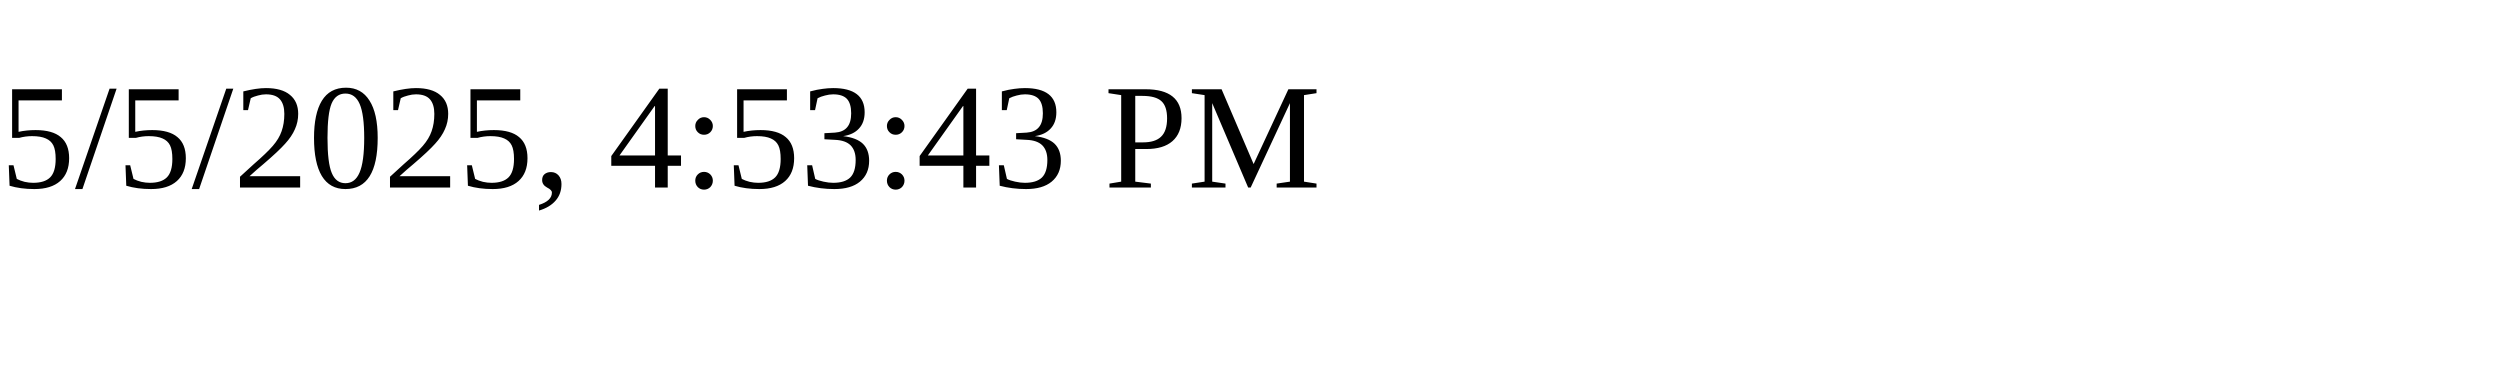
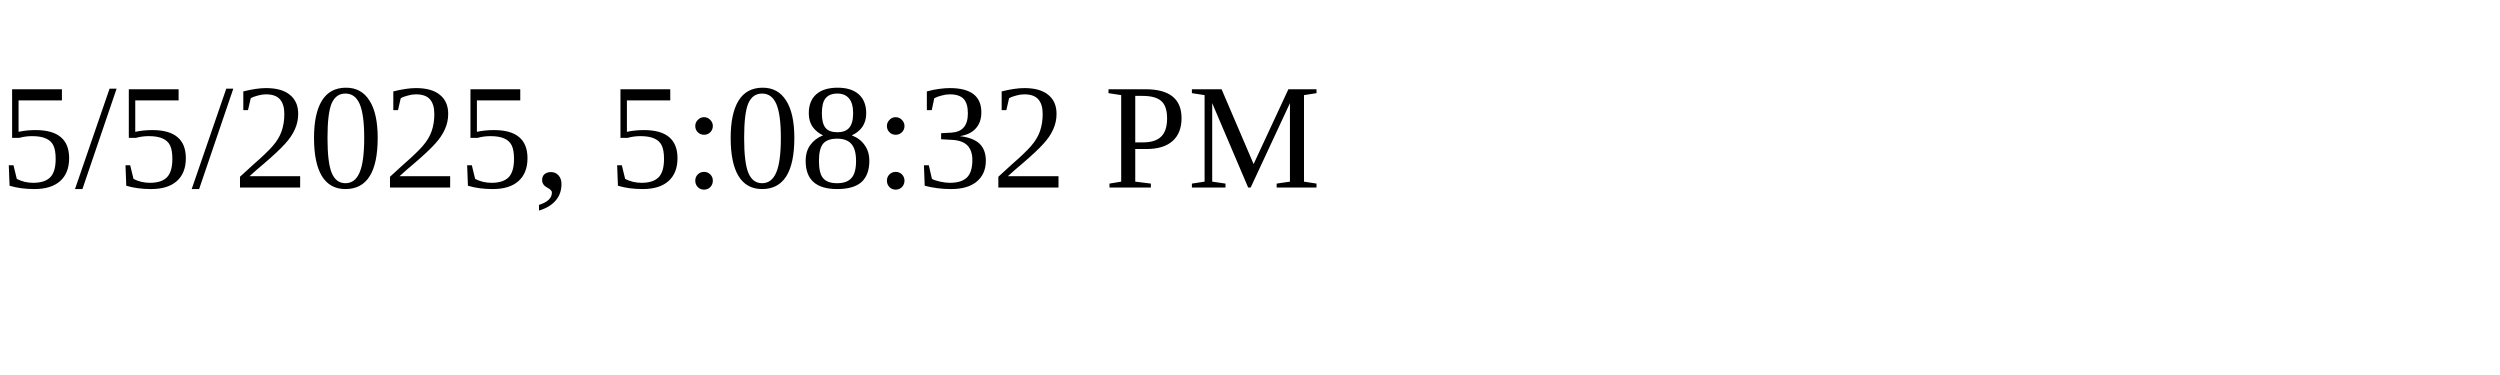
<svg xmlns="http://www.w3.org/2000/svg" height="30" width="200">
-   <text x="0" y="15">5/5/2025, 4:53:43 PM</text>
+   <text x="0" y="15">5/5/2025, 5:08:32 PM</text>
</svg>
